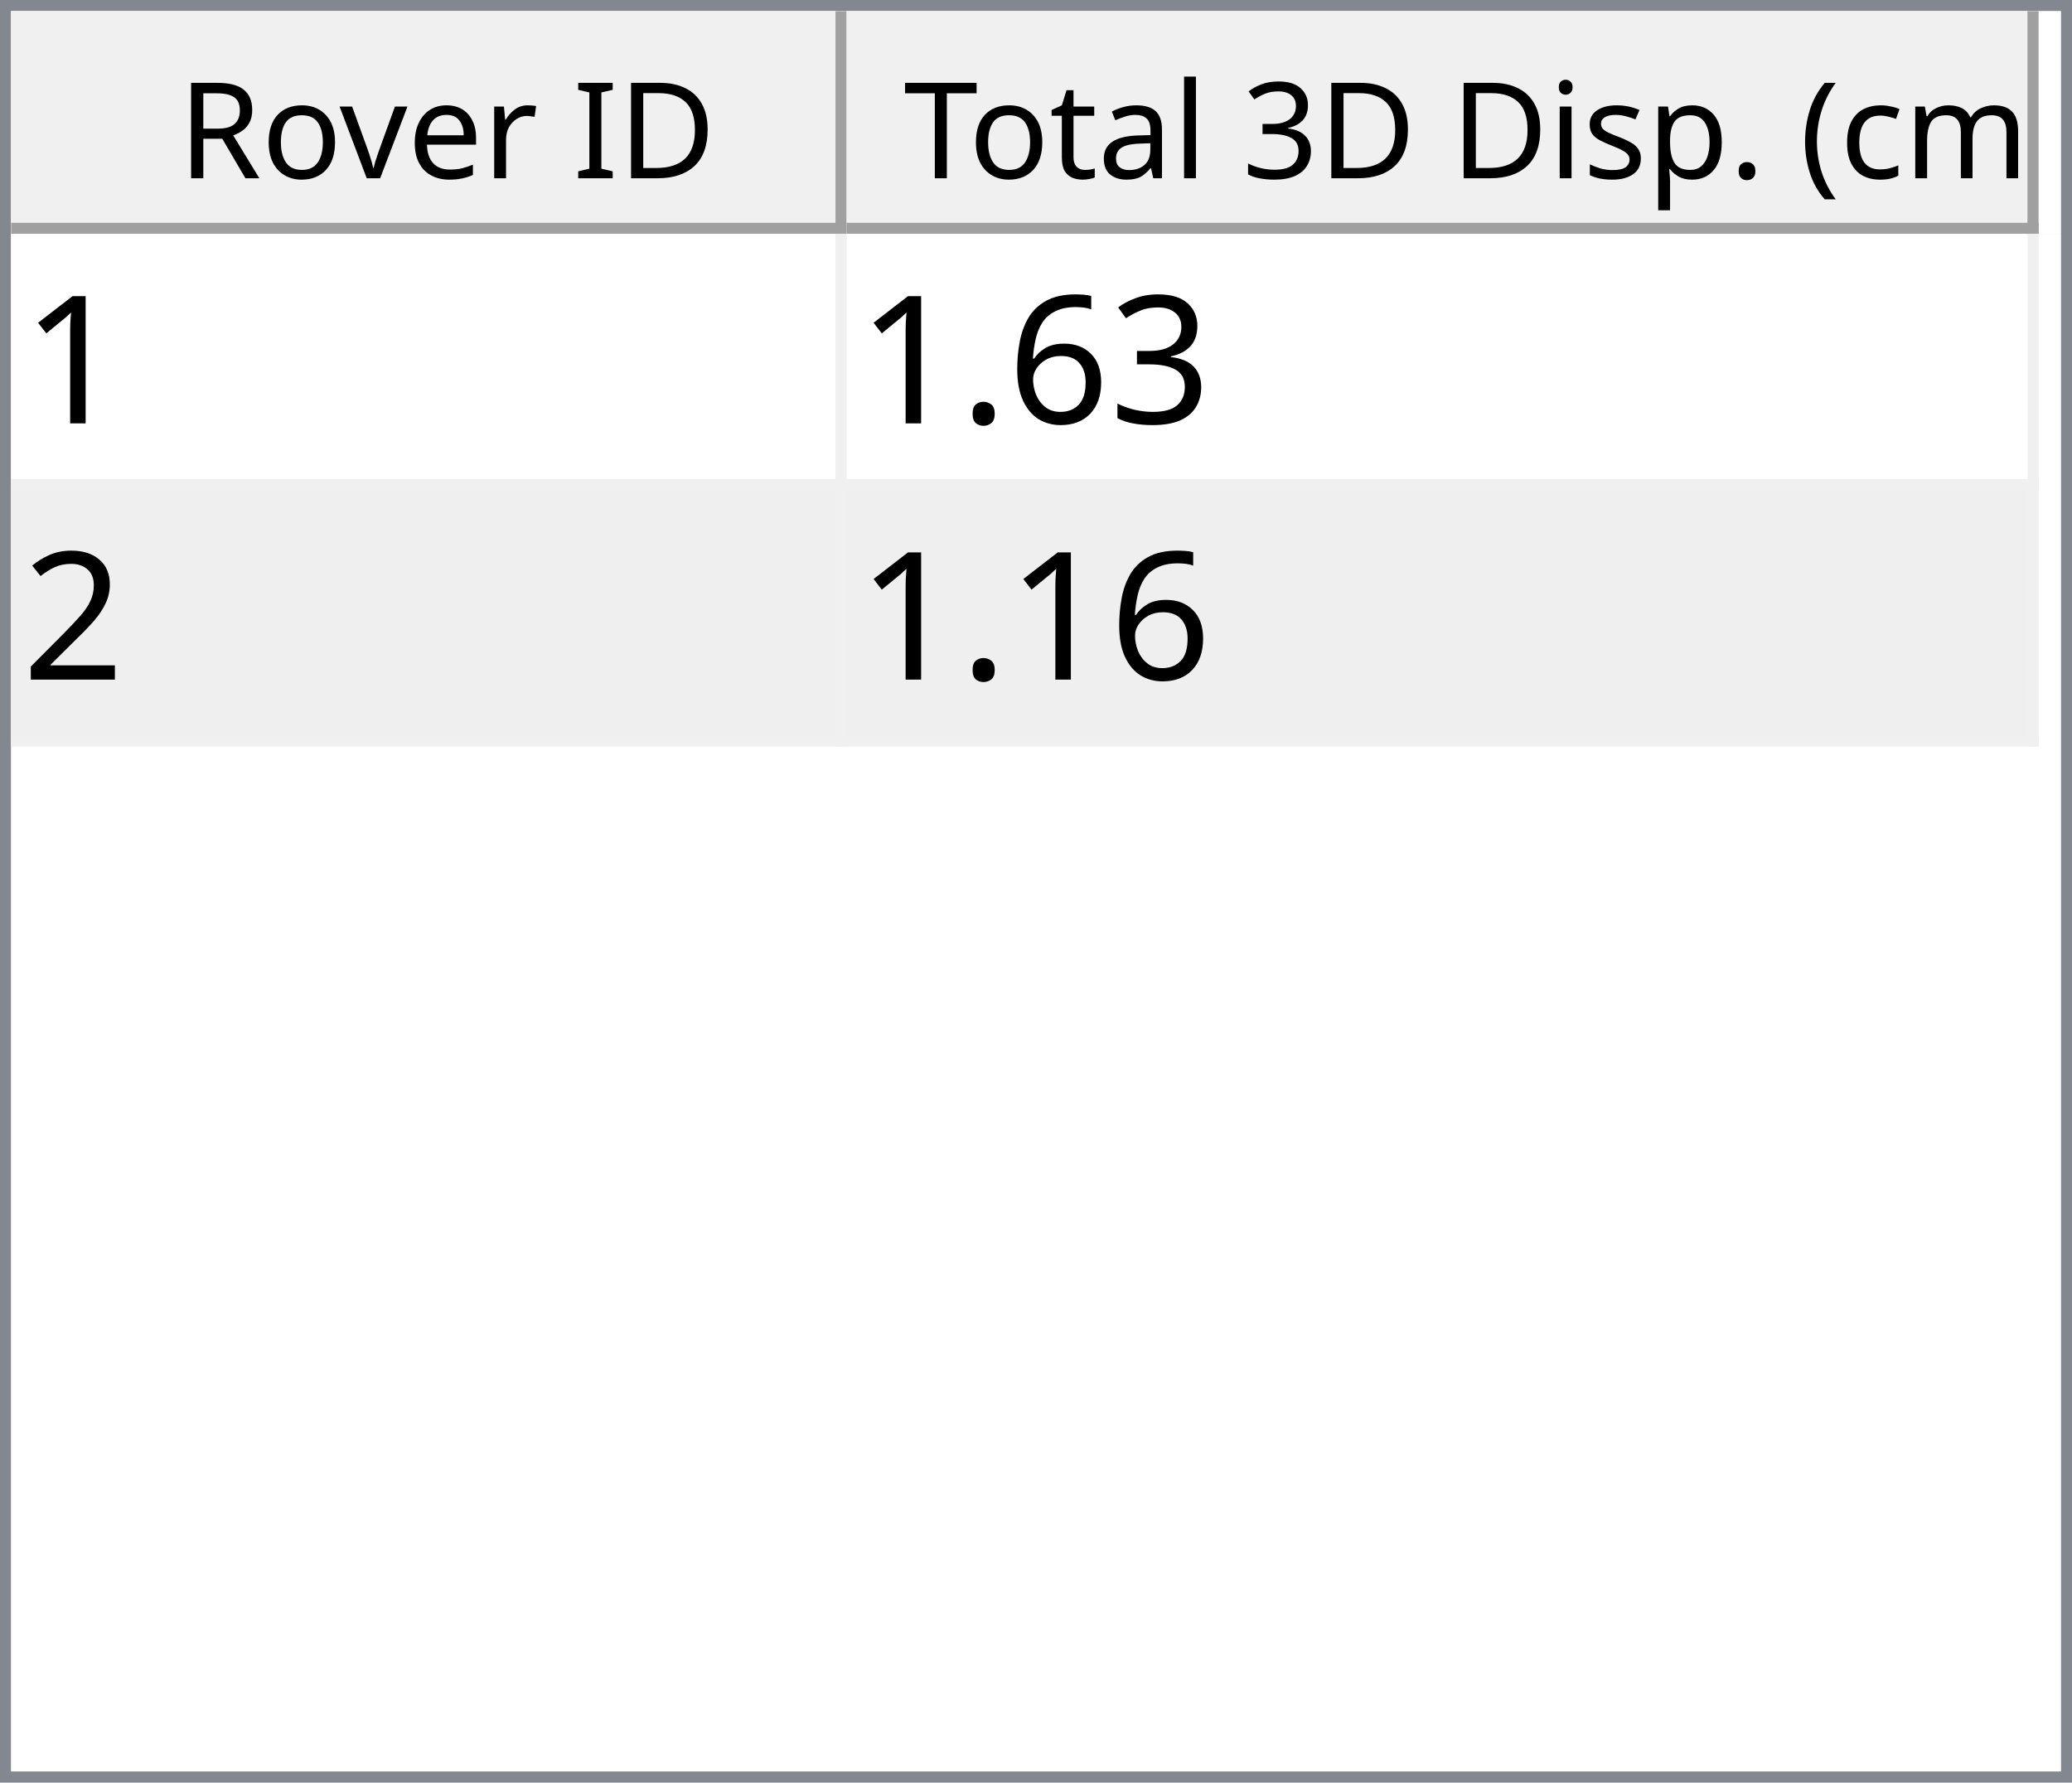
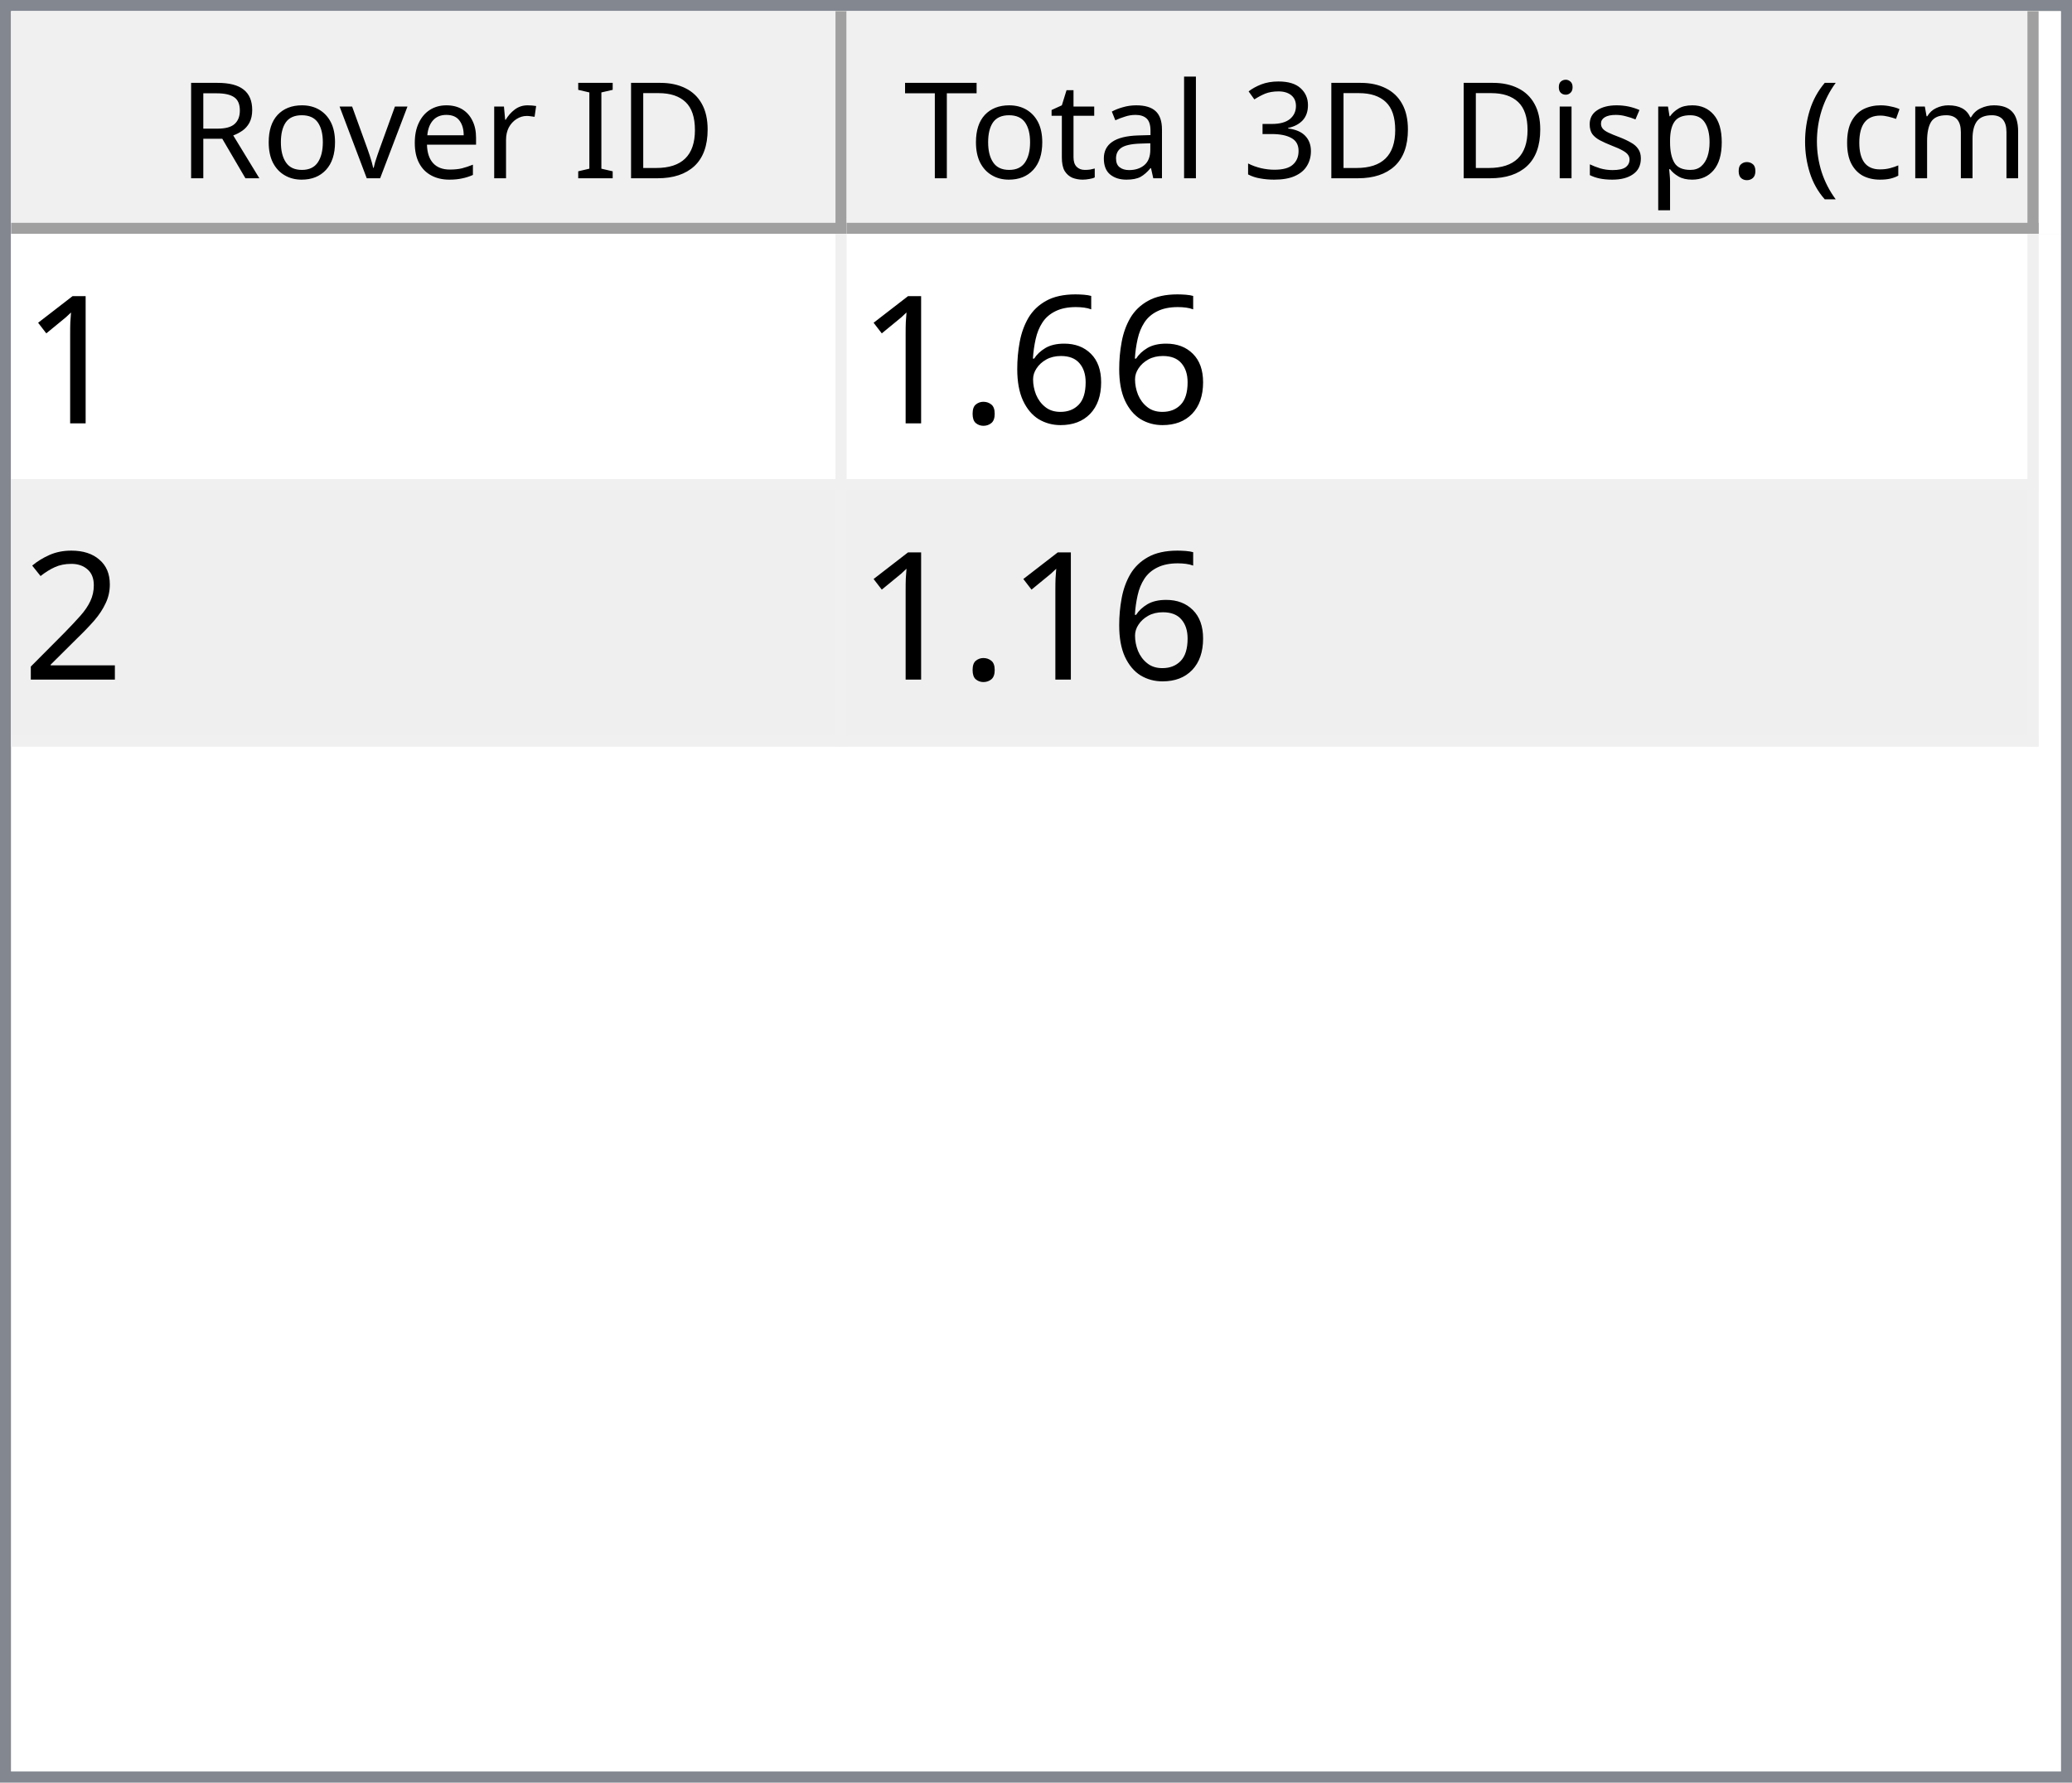
<svg xmlns="http://www.w3.org/2000/svg" style="fill-opacity:1; color-rendering:auto; color-interpolation:auto; text-rendering:auto; stroke:black; stroke-linecap:square; stroke-miterlimit:10; shape-rendering:auto; stroke-opacity:1; fill:black; stroke-dasharray:none; font-weight:normal; stroke-width:1; font-family:'Dialog'; font-style:normal; stroke-linejoin:miter; font-size:12px; stroke-dashoffset:0; image-rendering:auto;" width="186" height="160">
  <defs id="genericDefs" />
  <g>
    <defs id="defs1">
      <clipPath clipPathUnits="userSpaceOnUse" id="clipPath1">
        <path d="M0 0 L186 0 L186 160 L0 160 L0 0 Z" />
      </clipPath>
      <clipPath clipPathUnits="userSpaceOnUse" id="clipPath2">
        <path d="M0 0 L0 160 L186 160 L186 0 Z" />
      </clipPath>
      <clipPath clipPathUnits="userSpaceOnUse" id="clipPath3">
        <path d="M0 0 L0 20 L184 20 L184 0 Z" />
      </clipPath>
      <clipPath clipPathUnits="userSpaceOnUse" id="clipPath4">
        <path d="M0 0 L0 20 L75 20 L75 0 Z" />
      </clipPath>
      <clipPath clipPathUnits="userSpaceOnUse" id="clipPath5">
        <path d="M1 1 L1 19 L74 19 L74 1 Z" />
      </clipPath>
      <clipPath clipPathUnits="userSpaceOnUse" id="clipPath6">
        <path d="M0 0 L0 18 L73 18 L73 0 Z" />
      </clipPath>
      <clipPath clipPathUnits="userSpaceOnUse" id="clipPath7">
        <path d="M-0.5 -0.5 L-0.5 19.5 L74.5 19.5 L74.5 -0.5 Z" />
      </clipPath>
      <clipPath clipPathUnits="userSpaceOnUse" id="clipPath8">
        <path d="M0 0 L0 20 L107 20 L107 0 Z" />
      </clipPath>
      <clipPath clipPathUnits="userSpaceOnUse" id="clipPath9">
        <path d="M1 1 L1 19 L106 19 L106 1 Z" />
      </clipPath>
      <clipPath clipPathUnits="userSpaceOnUse" id="clipPath10">
        <path d="M0 0 L0 18 L105 18 L105 0 Z" />
      </clipPath>
      <clipPath clipPathUnits="userSpaceOnUse" id="clipPath11">
        <path d="M-0.5 -0.5 L-0.5 19.5 L106.5 19.5 L106.5 -0.5 Z" />
      </clipPath>
      <clipPath clipPathUnits="userSpaceOnUse" id="clipPath12">
        <path d="M0 0 L0 138 L184 138 L184 0 Z" />
      </clipPath>
      <clipPath clipPathUnits="userSpaceOnUse" id="clipPath13">
        <path d="M0 0 L0 46 L182 46 L182 0 Z" />
      </clipPath>
      <clipPath clipPathUnits="userSpaceOnUse" id="clipPath14">
        <path d="M-0.5 -0.5 L-0.5 45.5 L181.5 45.5 L181.5 -0.5 Z" />
      </clipPath>
      <clipPath clipPathUnits="userSpaceOnUse" id="clipPath15">
        <path d="M0 0 L0 22 L74 22 L74 0 Z" />
      </clipPath>
      <clipPath clipPathUnits="userSpaceOnUse" id="clipPath16">
        <path d="M0 0 L0 22 L106 22 L106 0 Z" />
      </clipPath>
      <font horiz-adv-x="64.551" id="font1">
        <font-face ascent="107.91" descent="25.098" units-per-em="100" style="font-style:normal; font-family:Segoe UI; font-weight:normal;" />
        <missing-glyph horiz-adv-x="64.551" d="M8.109 0 L8.109 68.266 L56.453 68.266 L56.453 0 L8.109 0 ZM15.328 7.234 L49.219 7.234 L49.219 61.031 L15.328 61.031 L15.328 7.234 Z" />
        <glyph unicode="D" horiz-adv-x="70.117" d="M9.188 0 L9.188 70.016 L28.516 70.016 Q65.531 70.016 65.531 35.891 Q65.531 19.672 55.25 9.836 Q44.969 0 27.734 0 L9.188 0 ZM17.391 62.594 L17.391 7.422 L27.828 7.422 Q41.609 7.422 49.273 14.797 Q56.938 22.172 56.938 35.688 Q56.938 62.594 28.328 62.594 L17.391 62.594 Z" />
        <glyph unicode="I" horiz-adv-x="26.611" d="M17.391 0 L9.188 0 L9.188 70.016 L17.391 70.016 L17.391 0 Z" />
        <glyph unicode=" " horiz-adv-x="27.393" d="" />
        <glyph unicode="r" horiz-adv-x="34.766" d="M34.188 41.891 Q32.078 43.5 28.125 43.5 Q23 43.5 19.555 38.672 Q16.109 33.844 16.109 25.484 L16.109 0 L8.109 0 L8.109 50 L16.109 50 L16.109 39.703 L16.312 39.703 Q18.016 44.969 21.531 47.922 Q25.047 50.875 29.391 50.875 Q32.516 50.875 34.188 50.203 L34.188 41.891 Z" />
        <glyph unicode="e" horiz-adv-x="52.295" d="M48.297 23 L12.984 23 Q13.188 14.656 17.484 10.109 Q21.781 5.562 29.297 5.562 Q37.75 5.562 44.828 11.141 L44.828 3.609 Q38.234 -1.172 27.391 -1.172 Q16.797 -1.172 10.742 5.641 Q4.688 12.453 4.688 24.812 Q4.688 36.469 11.305 43.82 Q17.922 51.172 27.734 51.172 Q37.547 51.172 42.922 44.828 Q48.297 38.484 48.297 27.203 L48.297 23 ZM40.094 29.781 Q40.047 36.719 36.75 40.578 Q33.453 44.438 27.594 44.438 Q21.922 44.438 17.969 40.383 Q14.016 36.328 13.094 29.781 L40.094 29.781 Z" />
        <glyph unicode="v" horiz-adv-x="47.9" d="M47.406 50 L27.484 0 L19.625 0 L0.688 50 L9.469 50 L22.172 13.672 Q23.578 9.672 23.922 6.688 L24.125 6.688 Q24.609 10.453 25.688 13.484 L38.969 50 L47.406 50 Z" />
        <glyph unicode="o" horiz-adv-x="58.594" d="M29 -1.172 Q17.922 -1.172 11.305 5.836 Q4.688 12.844 4.688 24.422 Q4.688 37.016 11.57 44.094 Q18.453 51.172 30.172 51.172 Q41.359 51.172 47.633 44.289 Q53.906 37.406 53.906 25.203 Q53.906 13.234 47.141 6.031 Q40.375 -1.172 29 -1.172 ZM29.594 44.438 Q21.875 44.438 17.383 39.188 Q12.891 33.938 12.891 24.703 Q12.891 15.828 17.43 10.695 Q21.969 5.562 29.594 5.562 Q37.359 5.562 41.531 10.594 Q45.703 15.625 45.703 24.906 Q45.703 34.281 41.531 39.359 Q37.359 44.438 29.594 44.438 Z" />
        <glyph unicode="R" horiz-adv-x="59.814" d="M59.375 0 L49.609 0 L37.891 19.625 Q36.281 22.359 34.766 24.289 Q33.25 26.219 31.664 27.438 Q30.078 28.656 28.25 29.219 Q26.422 29.781 24.125 29.781 L17.391 29.781 L17.391 0 L9.188 0 L9.188 70.016 L30.078 70.016 Q34.672 70.016 38.555 68.867 Q42.438 67.719 45.289 65.375 Q48.141 63.031 49.758 59.547 Q51.375 56.062 51.375 51.375 Q51.375 47.703 50.273 44.656 Q49.172 41.609 47.148 39.211 Q45.125 36.812 42.266 35.133 Q39.406 33.453 35.844 32.516 L35.844 32.328 Q37.594 31.547 38.891 30.547 Q40.188 29.547 41.359 28.18 Q42.531 26.812 43.68 25.078 Q44.828 23.344 46.234 21.047 L59.375 0 ZM17.391 62.594 L17.391 37.203 L28.516 37.203 Q31.594 37.203 34.203 38.133 Q36.812 39.062 38.719 40.797 Q40.625 42.531 41.703 45.047 Q42.781 47.562 42.781 50.688 Q42.781 56.297 39.141 59.445 Q35.5 62.594 28.609 62.594 L17.391 62.594 Z" />
        <glyph unicode=")" horiz-adv-x="30.176" d="M8.297 -15.922 L1.172 -15.922 Q16.406 2.344 16.406 26.812 Q16.406 51.469 1.078 70.016 L8.297 70.016 Q23.531 52.156 23.531 26.703 Q23.531 1.375 8.297 -15.922 Z" />
        <glyph unicode="m" horiz-adv-x="86.133" d="M79.109 0 L71.094 0 L71.094 28.719 Q71.094 37.016 68.531 40.727 Q65.969 44.438 59.906 44.438 Q54.781 44.438 51.195 39.75 Q47.609 35.062 47.609 28.516 L47.609 0 L39.594 0 L39.594 29.688 Q39.594 44.438 28.219 44.438 Q22.953 44.438 19.531 40.016 Q16.109 35.594 16.109 28.516 L16.109 0 L8.109 0 L8.109 50 L16.109 50 L16.109 42.094 L16.312 42.094 Q21.625 51.172 31.844 51.172 Q36.969 51.172 40.773 48.312 Q44.578 45.453 46 40.828 Q51.562 51.172 62.594 51.172 Q79.109 51.172 79.109 30.812 L79.109 0 Z" />
        <glyph unicode="c" horiz-adv-x="46.191" d="M42.188 2.297 Q36.422 -1.172 28.516 -1.172 Q17.828 -1.172 11.258 5.789 Q4.688 12.75 4.688 23.828 Q4.688 36.188 11.766 43.68 Q18.844 51.172 30.672 51.172 Q37.25 51.172 42.281 48.734 L42.281 40.531 Q36.719 44.438 30.375 44.438 Q22.703 44.438 17.797 38.945 Q12.891 33.453 12.891 24.516 Q12.891 15.719 17.508 10.641 Q22.125 5.562 29.891 5.562 Q36.422 5.562 42.188 9.906 L42.188 2.297 Z" />
        <glyph unicode="(" horiz-adv-x="30.176" d="M29.109 -15.922 L21.969 -15.922 Q6.844 1.375 6.844 26.703 Q6.844 52.156 21.969 70.016 L29.203 70.016 Q13.875 51.469 13.875 26.812 Q13.875 2.344 29.109 -15.922 Z" />
        <glyph unicode="." horiz-adv-x="21.68" d="M10.891 -1.078 Q8.641 -1.078 7.055 0.539 Q5.469 2.156 5.469 4.391 Q5.469 6.641 7.055 8.273 Q8.641 9.906 10.891 9.906 Q13.188 9.906 14.797 8.273 Q16.406 6.641 16.406 4.391 Q16.406 2.156 14.797 0.539 Q13.188 -1.078 10.891 -1.078 Z" />
        <glyph unicode="p" horiz-adv-x="58.789" d="M16.312 7.234 L16.109 7.234 L16.109 -23 L8.109 -23 L8.109 50 L16.109 50 L16.109 41.219 L16.312 41.219 Q22.219 51.172 33.594 51.172 Q43.266 51.172 48.688 44.461 Q54.109 37.75 54.109 26.469 Q54.109 13.922 48 6.375 Q41.891 -1.172 31.297 -1.172 Q21.578 -1.172 16.312 7.234 ZM16.109 27.391 L16.109 20.406 Q16.109 14.203 20.141 9.883 Q24.172 5.562 30.375 5.562 Q37.641 5.562 41.773 11.133 Q45.906 16.703 45.906 26.609 Q45.906 34.969 42.047 39.703 Q38.188 44.438 31.594 44.438 Q24.609 44.438 20.359 39.578 Q16.109 34.719 16.109 27.391 Z" />
        <glyph unicode="s" horiz-adv-x="42.432" d="M5.078 1.812 L5.078 10.406 Q11.625 5.562 19.484 5.562 Q30.031 5.562 30.031 12.594 Q30.031 14.594 29.125 15.992 Q28.219 17.391 26.68 18.461 Q25.141 19.531 23.07 20.383 Q21 21.234 18.609 22.172 Q15.281 23.484 12.766 24.828 Q10.25 26.172 8.57 27.859 Q6.891 29.547 6.031 31.695 Q5.172 33.844 5.172 36.719 Q5.172 40.234 6.789 42.945 Q8.406 45.656 11.086 47.484 Q13.766 49.312 17.211 50.242 Q20.656 51.172 24.312 51.172 Q30.812 51.172 35.938 48.922 L35.938 40.828 Q30.422 44.438 23.25 44.438 Q21 44.438 19.195 43.922 Q17.391 43.406 16.094 42.477 Q14.797 41.547 14.086 40.258 Q13.375 38.969 13.375 37.406 Q13.375 35.453 14.086 34.133 Q14.797 32.812 16.164 31.789 Q17.531 30.766 19.484 29.938 Q21.438 29.109 23.922 28.125 Q27.25 26.859 29.883 25.516 Q32.516 24.172 34.375 22.484 Q36.234 20.797 37.234 18.602 Q38.234 16.406 38.234 13.375 Q38.234 9.672 36.602 6.938 Q34.969 4.203 32.234 2.398 Q29.5 0.594 25.93 -0.289 Q22.359 -1.172 18.453 -1.172 Q10.75 -1.172 5.078 1.812 Z" />
        <glyph unicode="i" horiz-adv-x="24.219" d="M12.203 62.703 Q10.062 62.703 8.547 64.164 Q7.031 65.625 7.031 67.875 Q7.031 70.125 8.547 71.609 Q10.062 73.094 12.203 73.094 Q14.406 73.094 15.945 71.609 Q17.484 70.125 17.484 67.875 Q17.484 65.719 15.945 64.211 Q14.406 62.703 12.203 62.703 ZM16.109 0 L8.109 0 L8.109 50 L16.109 50 L16.109 0 Z" />
        <glyph unicode="3" horiz-adv-x="53.906" d="M46.531 19.828 Q46.531 15.094 44.75 11.211 Q42.969 7.328 39.719 4.57 Q36.469 1.812 31.93 0.297 Q27.391 -1.219 21.922 -1.219 Q11.922 -1.219 6 2.594 L6 11.188 Q13.094 5.609 22.219 5.609 Q25.875 5.609 28.828 6.539 Q31.781 7.469 33.906 9.227 Q36.031 10.984 37.18 13.477 Q38.328 15.969 38.328 19.094 Q38.328 32.812 18.797 32.812 L12.984 32.812 L12.984 39.594 L18.5 39.594 Q35.797 39.594 35.797 52.484 Q35.797 64.406 22.609 64.406 Q15.188 64.406 8.688 59.422 L8.688 67.188 Q15.375 71.188 24.609 71.188 Q29 71.188 32.57 69.969 Q36.141 68.75 38.68 66.555 Q41.219 64.359 42.609 61.281 Q44 58.203 44 54.5 Q44 40.672 30.031 36.719 L30.031 36.531 Q33.594 36.141 36.625 34.797 Q39.656 33.453 41.852 31.305 Q44.047 29.156 45.289 26.25 Q46.531 23.344 46.531 19.828 Z" />
        <glyph unicode="l" horiz-adv-x="24.219" d="M16.109 0 L8.109 0 L8.109 74.031 L16.109 74.031 L16.109 0 Z" />
        <glyph unicode="a" horiz-adv-x="50.879" d="M43.891 0 L35.891 0 L35.891 7.812 L35.688 7.812 Q30.469 -1.172 20.312 -1.172 Q12.844 -1.172 8.617 2.781 Q4.391 6.734 4.391 13.281 Q4.391 27.297 20.906 29.594 L35.891 31.688 Q35.891 44.438 25.594 44.438 Q16.547 44.438 9.281 38.281 L9.281 46.484 Q16.656 51.172 26.266 51.172 Q43.891 51.172 43.891 32.516 L43.891 0 ZM35.891 25.297 L23.828 23.641 Q18.266 22.859 15.43 20.875 Q12.594 18.891 12.594 13.875 Q12.594 10.203 15.211 7.883 Q17.828 5.562 22.172 5.562 Q28.125 5.562 32.008 9.742 Q35.891 13.922 35.891 20.312 L35.891 25.297 Z" />
        <glyph unicode="t" horiz-adv-x="33.887" d="M31.297 0.484 Q28.469 -1.078 23.828 -1.078 Q10.688 -1.078 10.688 13.578 L10.688 43.172 L2.094 43.172 L2.094 50 L10.688 50 L10.688 62.203 L18.703 64.797 L18.703 50 L31.297 50 L31.297 43.172 L18.703 43.172 L18.703 14.984 Q18.703 9.969 20.414 7.82 Q22.125 5.672 26.078 5.672 Q29.109 5.672 31.297 7.328 L31.297 0.484 Z" />
        <glyph unicode="T" horiz-adv-x="52.393" d="M50.594 62.594 L30.375 62.594 L30.375 0 L22.172 0 L22.172 62.594 L2 62.594 L2 70.016 L50.594 70.016 L50.594 62.594 Z" />
      </font>
      <font horiz-adv-x="75.0" id="font2">
        <font-face ascent="100.537" descent="21.973" units-per-em="100" style="font-style:normal; font-family:sans-serif; font-weight:normal;" />
        <missing-glyph horiz-adv-x="75.0" d="M12.5 0 L12.5 62.5 L62.5 62.5 L62.5 0 L12.5 0 ZM14.062 1.562 L60.938 1.562 L60.938 60.938 L14.062 60.938 L14.062 1.562 Z" />
        <glyph unicode="1" horiz-adv-x="55.615" d="M37.25 0 L28.469 0 L28.469 56 Q25.297 52.984 20.141 49.953 Q14.984 46.922 10.891 45.406 L10.891 53.906 Q18.266 57.375 23.781 62.305 Q29.297 67.234 31.594 71.875 L37.25 71.875 L37.25 0 Z" />
-         <glyph unicode="3" horiz-adv-x="55.615" d="M4.203 18.891 L12.984 20.062 Q14.5 12.594 18.141 9.297 Q21.781 6 27 6 Q33.203 6 37.477 10.297 Q41.75 14.594 41.75 20.953 Q41.75 27 37.797 30.93 Q33.844 34.859 27.734 34.859 Q25.25 34.859 21.531 33.891 L22.516 41.609 Q23.391 41.5 23.922 41.5 Q29.547 41.5 34.039 44.43 Q38.531 47.359 38.531 53.469 Q38.531 58.297 35.258 61.477 Q31.984 64.656 26.812 64.656 Q21.688 64.656 18.266 61.43 Q14.844 58.203 13.875 51.766 L5.078 53.328 Q6.688 62.156 12.398 67.016 Q18.109 71.875 26.609 71.875 Q32.469 71.875 37.398 69.359 Q42.328 66.844 44.945 62.5 Q47.562 58.156 47.562 53.266 Q47.562 48.641 45.07 44.828 Q42.578 41.016 37.703 38.766 Q44.047 37.312 47.562 32.695 Q51.078 28.078 51.078 21.141 Q51.078 11.766 44.242 5.25 Q37.406 -1.266 26.953 -1.266 Q17.531 -1.266 11.305 4.352 Q5.078 9.969 4.203 18.891 Z" />
        <glyph unicode="6" horiz-adv-x="55.615" d="M49.75 54.047 L41.016 53.375 Q39.844 58.547 37.703 60.891 Q34.125 64.656 28.906 64.656 Q24.703 64.656 21.531 62.312 Q17.391 59.281 14.992 53.469 Q12.594 47.656 12.5 36.922 Q15.672 41.75 20.266 44.094 Q24.859 46.438 29.891 46.438 Q38.672 46.438 44.852 39.969 Q51.031 33.5 51.031 23.25 Q51.031 16.5 48.125 10.719 Q45.219 4.938 40.141 1.859 Q35.062 -1.219 28.609 -1.219 Q17.625 -1.219 10.695 6.859 Q3.766 14.938 3.766 33.5 Q3.766 54.25 11.422 63.672 Q18.109 71.875 29.438 71.875 Q37.891 71.875 43.289 67.141 Q48.688 62.406 49.75 54.047 ZM13.875 23.188 Q13.875 18.656 15.797 14.508 Q17.719 10.359 21.188 8.18 Q24.656 6 28.469 6 Q34.031 6 38.039 10.492 Q42.047 14.984 42.047 22.703 Q42.047 30.125 38.086 34.398 Q34.125 38.672 28.125 38.672 Q22.172 38.672 18.023 34.398 Q13.875 30.125 13.875 23.188 Z" />
        <glyph unicode="." horiz-adv-x="27.783" d="M9.078 0 L9.078 10.016 L19.094 10.016 L19.094 0 L9.078 0 Z" />
        <glyph unicode="2" horiz-adv-x="55.615" d="M50.344 8.453 L50.344 0 L3.031 0 Q2.938 3.172 4.047 6.109 Q5.859 10.938 9.836 15.625 Q13.812 20.312 21.344 26.469 Q33.016 36.031 37.117 41.625 Q41.219 47.219 41.219 52.203 Q41.219 57.422 37.477 61.008 Q33.734 64.594 27.734 64.594 Q21.391 64.594 17.578 60.789 Q13.766 56.984 13.719 50.25 L4.688 51.172 Q5.609 61.281 11.664 66.578 Q17.719 71.875 27.938 71.875 Q38.234 71.875 44.242 66.164 Q50.25 60.453 50.25 52 Q50.25 47.703 48.492 43.555 Q46.734 39.406 42.656 34.812 Q38.578 30.219 29.109 22.219 Q21.188 15.578 18.945 13.211 Q16.703 10.844 15.234 8.453 L50.344 8.453 Z" />
      </font>
    </defs>
    <g style="fill:white; stroke:white;">
      <rect x="0" y="0" width="186" style="clip-path:url(#clipPath1); stroke:none;" height="160" />
    </g>
    <g style="fill:white; text-rendering:optimizeSpeed; color-rendering:optimizeSpeed; image-rendering:optimizeSpeed; shape-rendering:crispEdges; stroke:white; color-interpolation:sRGB;">
      <rect x="0" width="186" height="160" y="0" style="stroke:none;" />
      <path style="stroke:none;" d="M0 160 L186 160 L186 0 L0 0 Z" />
    </g>
    <g style="fill:rgb(240,240,240); font-family:'Segoe UI'; stroke:rgb(240,240,240);">
      <rect x="0" y="0" width="186" style="clip-path:url(#clipPath2); stroke:none;" height="160" />
    </g>
    <g style="fill:rgb(130,135,144); font-family:'Segoe UI'; stroke:rgb(130,135,144);">
      <path d="M0 0 L186 0 L186 160 L0 160 L0 0 ZM1 1 L185 1 L185 159 L1 159 L1 1 Z" style="fill-rule:evenodd; clip-path:url(#clipPath2); stroke:none;" />
    </g>
    <g style="fill:white; font-family:'Segoe UI'; stroke:white;" transform="translate(1,1)">
      <rect x="0" y="0" width="184" style="clip-path:url(#clipPath3); stroke:none;" height="20" />
    </g>
    <g style="fill:rgb(240,240,240); font-family:'Segoe UI'; stroke:rgb(240,240,240);" transform="translate(1,1)">
      <rect x="0" y="0" width="75" style="clip-path:url(#clipPath4); stroke:none;" height="20" />
    </g>
    <g style="font-family:'Segoe UI';" transform="translate(2,2)">
      <text x="14" xml:space="preserve" y="14" style="clip-path:url(#clipPath6); stroke:none;">Rover ID</text>
    </g>
    <g style="fill:rgb(160,160,160); font-family:'Segoe UI'; stroke:rgb(160,160,160); stroke-linejoin:bevel;" transform="translate(1.5,1.5)">
      <line x1="74" x2="74" y1="0" style="fill:none; clip-path:url(#clipPath7);" y2="19" />
    </g>
    <g style="fill:rgb(160,160,160); font-family:'Segoe UI'; stroke:rgb(160,160,160); stroke-linejoin:bevel;" transform="matrix(1,0,0,1,1,1) translate(0.5,0.5)">
      <line x1="0" x2="74" y1="19" style="fill:none; clip-path:url(#clipPath7);" y2="19" />
    </g>
    <g style="fill:rgb(240,240,240); font-family:'Segoe UI'; stroke:rgb(240,240,240);" transform="translate(76,1)">
      <rect x="0" y="0" width="107" style="clip-path:url(#clipPath8); stroke:none;" height="20" />
    </g>
    <g style="font-family:'Segoe UI';" transform="translate(77,2)">
      <text x="1" xml:space="preserve" y="14" style="clip-path:url(#clipPath10); stroke:none;"> Total 3D Disp. (cm)</text>
    </g>
    <g style="fill:rgb(160,160,160); font-family:'Segoe UI'; stroke:rgb(160,160,160); stroke-linejoin:bevel;" transform="translate(76.5,1.5)">
      <line x1="106" x2="106" y1="0" style="fill:none; clip-path:url(#clipPath11);" y2="19" />
    </g>
    <g style="fill:rgb(160,160,160); font-family:'Segoe UI'; stroke:rgb(160,160,160); stroke-linejoin:bevel;" transform="matrix(1,0,0,1,76,1) translate(0.5,0.5)">
      <line x1="0" x2="106" y1="19" style="fill:none; clip-path:url(#clipPath11);" y2="19" />
    </g>
    <g style="fill:white; font-family:'Segoe UI'; stroke:white;" transform="translate(1,21)">
      <rect x="0" y="0" width="184" style="clip-path:url(#clipPath12); stroke:none;" height="138" />
    </g>
    <g style="fill:rgb(240,240,240); font-size:16px; font-family:sans-serif; stroke:rgb(240,240,240);" transform="translate(1,21)">
      <rect x="0" y="0" width="182" style="clip-path:url(#clipPath13); stroke:none;" height="46" />
      <line transform="translate(0.5,0.5)" x1="0" x2="181" y1="22" style="clip-path:url(#clipPath14); fill:none; stroke-linejoin:bevel;" y2="22" />
    </g>
    <g transform="matrix(1,0,0,1,1,21) translate(0.5,0.5)" style="fill:rgb(240,240,240); font-size:16px; font-family:sans-serif; stroke:rgb(240,240,240); stroke-linejoin:bevel;">
      <line x1="0" x2="181" y1="45" style="fill:none; clip-path:url(#clipPath14);" y2="45" />
    </g>
    <g transform="matrix(1,0,0,1,1,21) translate(0.5,0.5)" style="fill:rgb(240,240,240); font-size:16px; font-family:sans-serif; stroke:rgb(240,240,240); stroke-linejoin:bevel;">
      <line x1="74" x2="74" y1="0" style="fill:none; clip-path:url(#clipPath14);" y2="45" />
    </g>
    <g transform="matrix(1,0,0,1,1,21) translate(0.5,0.5)" style="fill:rgb(240,240,240); font-size:16px; font-family:sans-serif; stroke:rgb(240,240,240); stroke-linejoin:bevel;">
      <line x1="181" x2="181" y1="0" style="fill:none; clip-path:url(#clipPath14);" y2="45" />
    </g>
    <g style="fill:white; font-size:16px; font-family:sans-serif; stroke:white;" transform="matrix(1,0,0,1,1,21)">
      <rect x="0" y="0" width="74" style="clip-path:url(#clipPath15); stroke:none;" height="22" />
      <text x="1" y="17" style="fill:black; clip-path:url(#clipPath15); stroke:none;" xml:space="preserve">1</text>
    </g>
    <g style="fill:white; font-size:16px; font-family:sans-serif; stroke:white;" transform="matrix(1,0,0,1,1,21) translate(75,0)">
      <rect x="0" y="0" width="106" style="clip-path:url(#clipPath16); stroke:none;" height="22" />
-       <text x="1" y="17" style="fill:black; clip-path:url(#clipPath16); stroke:none;" xml:space="preserve">1.63</text>
+       <text x="1" y="17" style="fill:black; clip-path:url(#clipPath16); stroke:none;" xml:space="preserve">1.66</text>
    </g>
    <g style="fill:rgb(239,239,239); font-size:16px; font-family:sans-serif; stroke:rgb(239,239,239);" transform="matrix(1,0,0,1,1,21) translate(0,23)">
      <rect x="0" y="0" width="74" style="clip-path:url(#clipPath15); stroke:none;" height="22" />
      <text x="1" y="17" style="fill:black; clip-path:url(#clipPath15); stroke:none;" xml:space="preserve">2</text>
    </g>
    <g style="fill:rgb(239,239,239); font-size:16px; font-family:sans-serif; stroke:rgb(239,239,239);" transform="matrix(1,0,0,1,1,21) translate(75,23)">
      <rect x="0" y="0" width="106" style="clip-path:url(#clipPath16); stroke:none;" height="22" />
      <text x="1" y="17" style="fill:black; clip-path:url(#clipPath16); stroke:none;" xml:space="preserve">1.16</text>
    </g>
  </g>
</svg>
